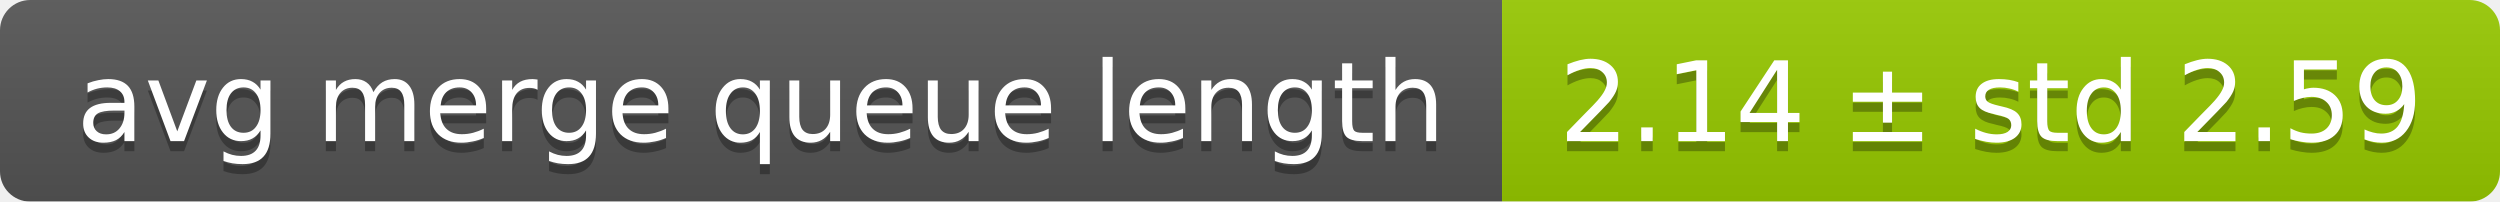
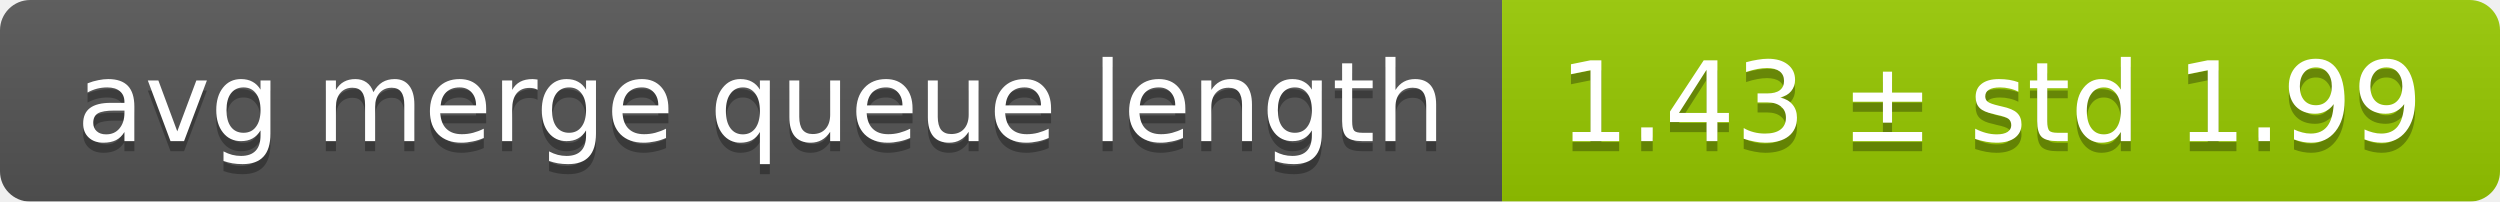
<svg xmlns="http://www.w3.org/2000/svg" width="248" height="20">
  <linearGradient id="smooth" x2="0" y2="100%">
    <stop offset="0" stop-color="#bbb" stop-opacity=".1" />
    <stop offset="1" stop-opacity=".1" />
  </linearGradient>
  <mask id="round">
    <rect width="248" height="20" rx="3" fill="#fff" />
  </mask>
  <g mask="url(#round)">
    <rect width="149" height="20" fill="#555" />
    <rect x="149" width="99" height="20" fill="#97ca00" />
    <rect width="248" height="20" fill="url(#smooth)" />
  </g>
  <g fill="#fff" text-anchor="middle" font-family="DejaVu Sans,Verdana,Geneva,sans-serif" font-size="11">
    <text x="75.5" y="15" fill="#010101" fill-opacity=".3">avg merge queue length</text>
    <text x="75.5" y="14">avg merge queue length</text>
-     <text x="197.5" y="15" fill="#010101" fill-opacity=".3">2.14 ± std 2.59</text>
-     <text x="197.5" y="14">2.14 ± std 2.59</text>
+     <text x="197.5" y="15" fill="#010101" fill-opacity=".3">1.43 ± std 1.99</text>
+     <text x="197.5" y="14">1.43 ± std 1.99</text>
  </g>
</svg>
